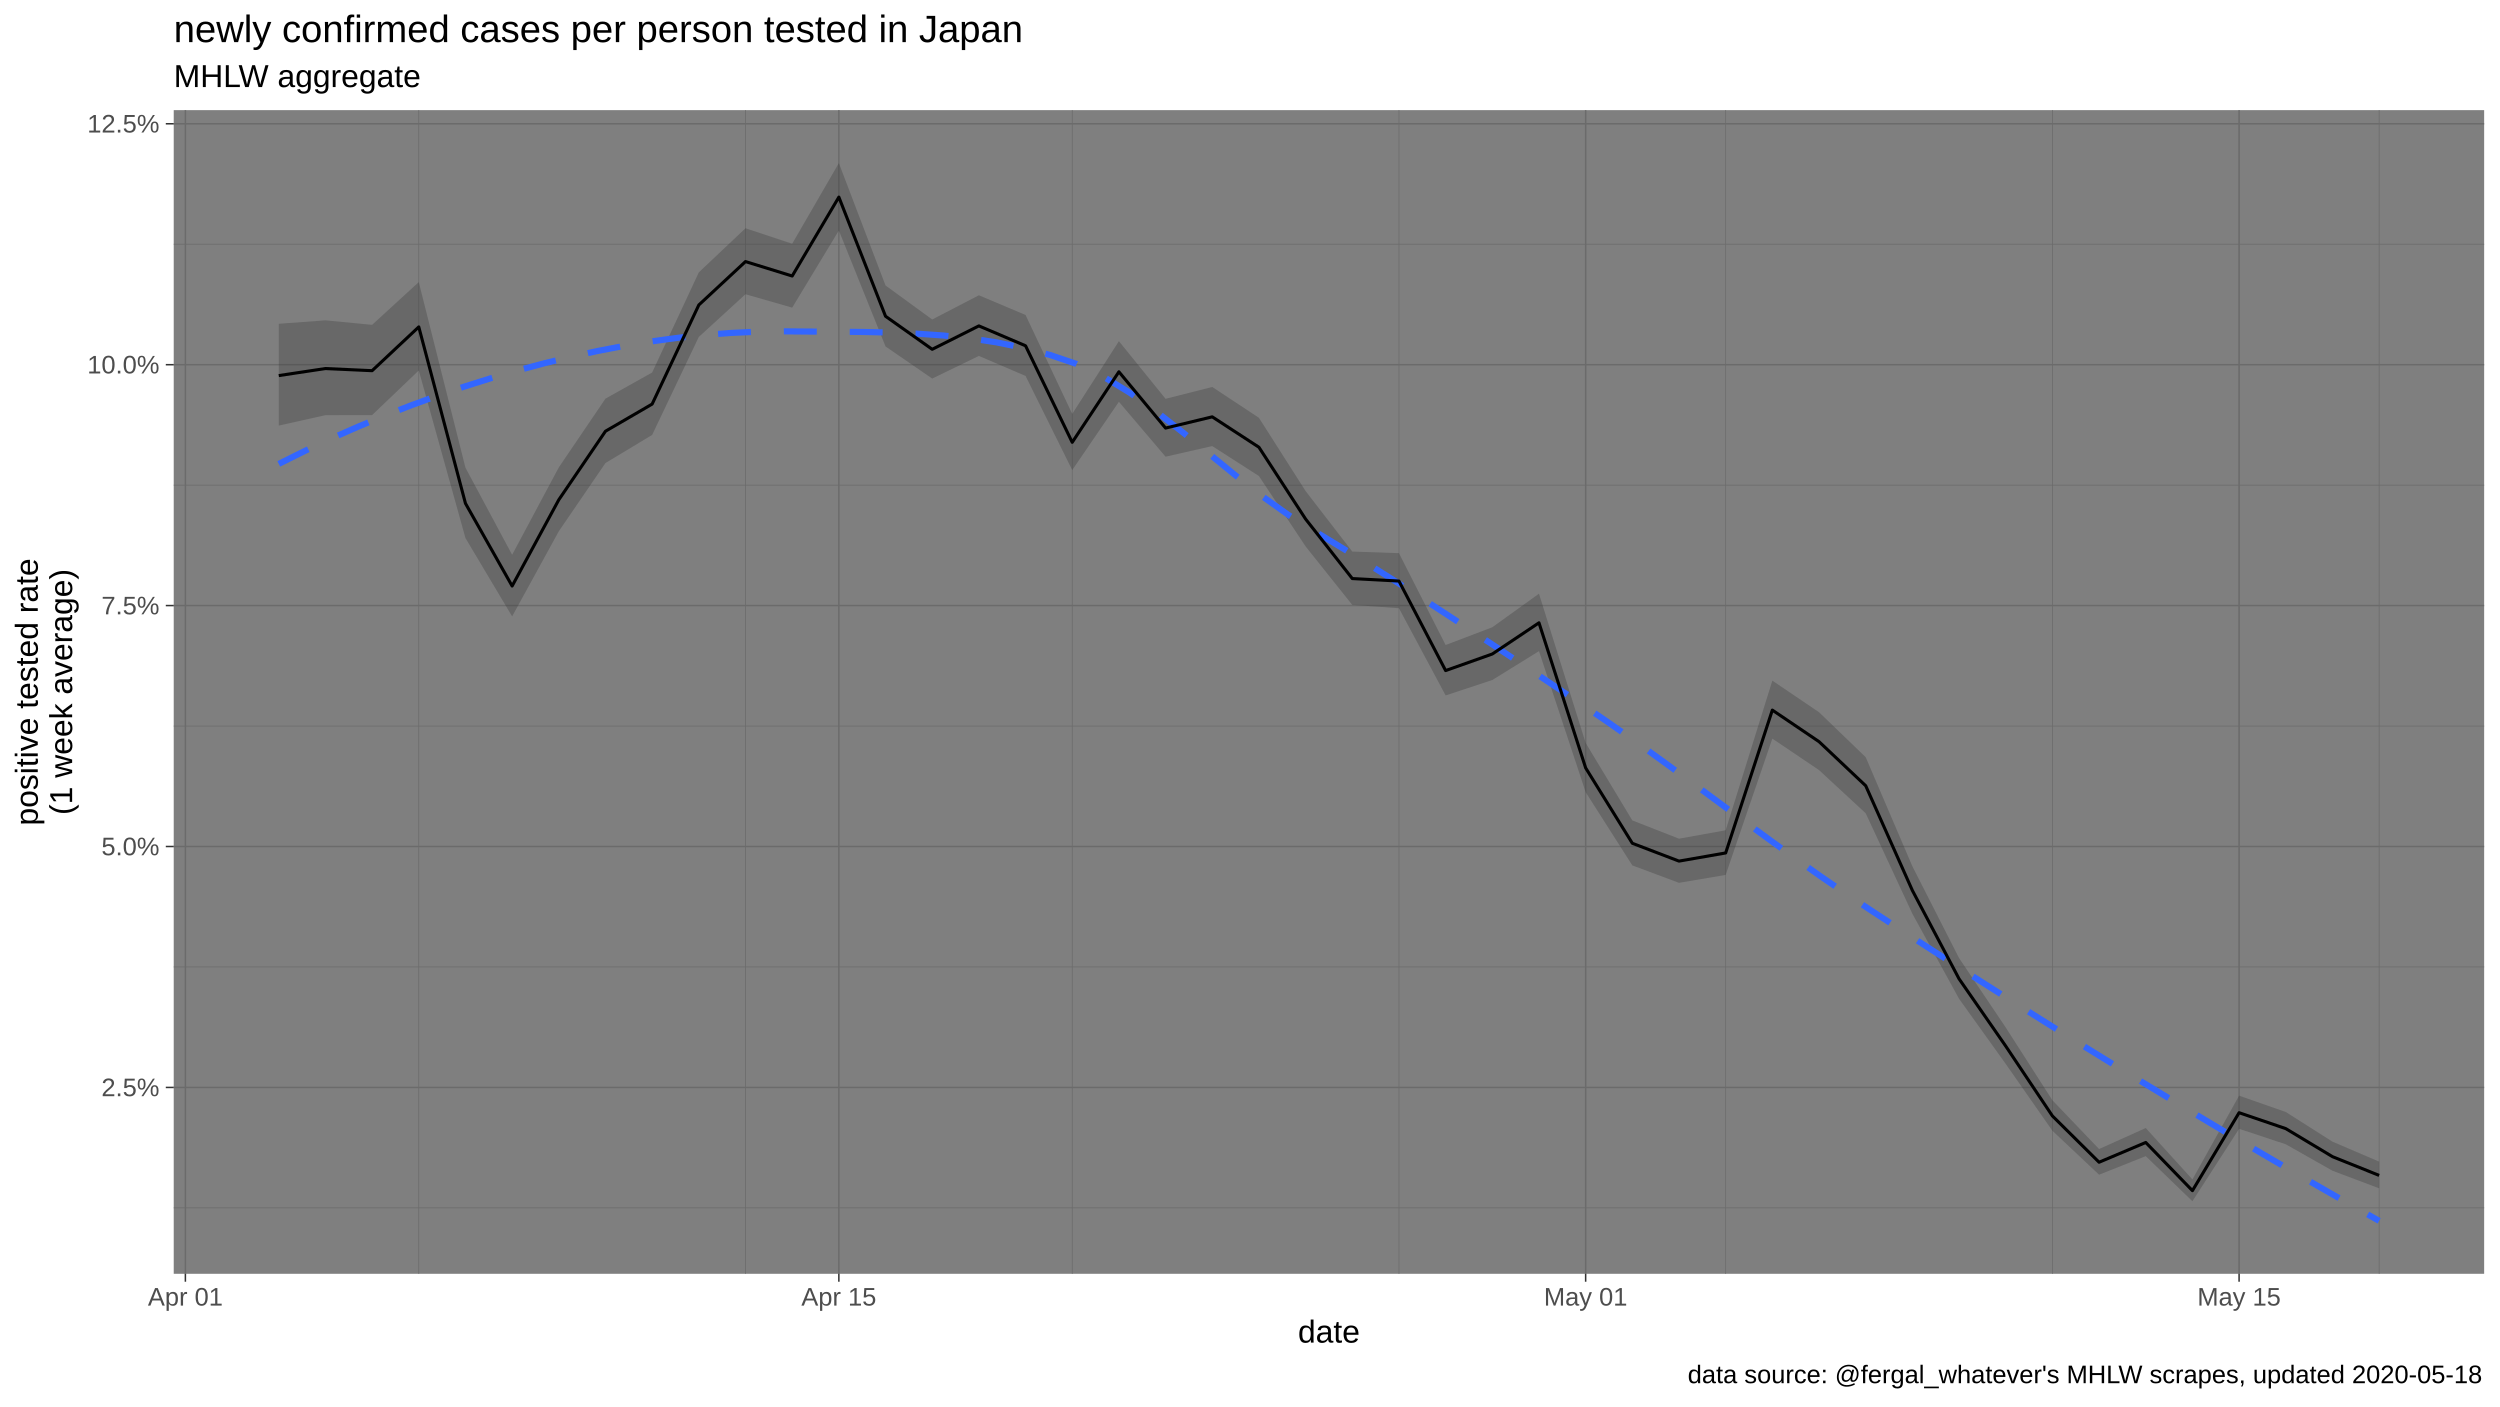
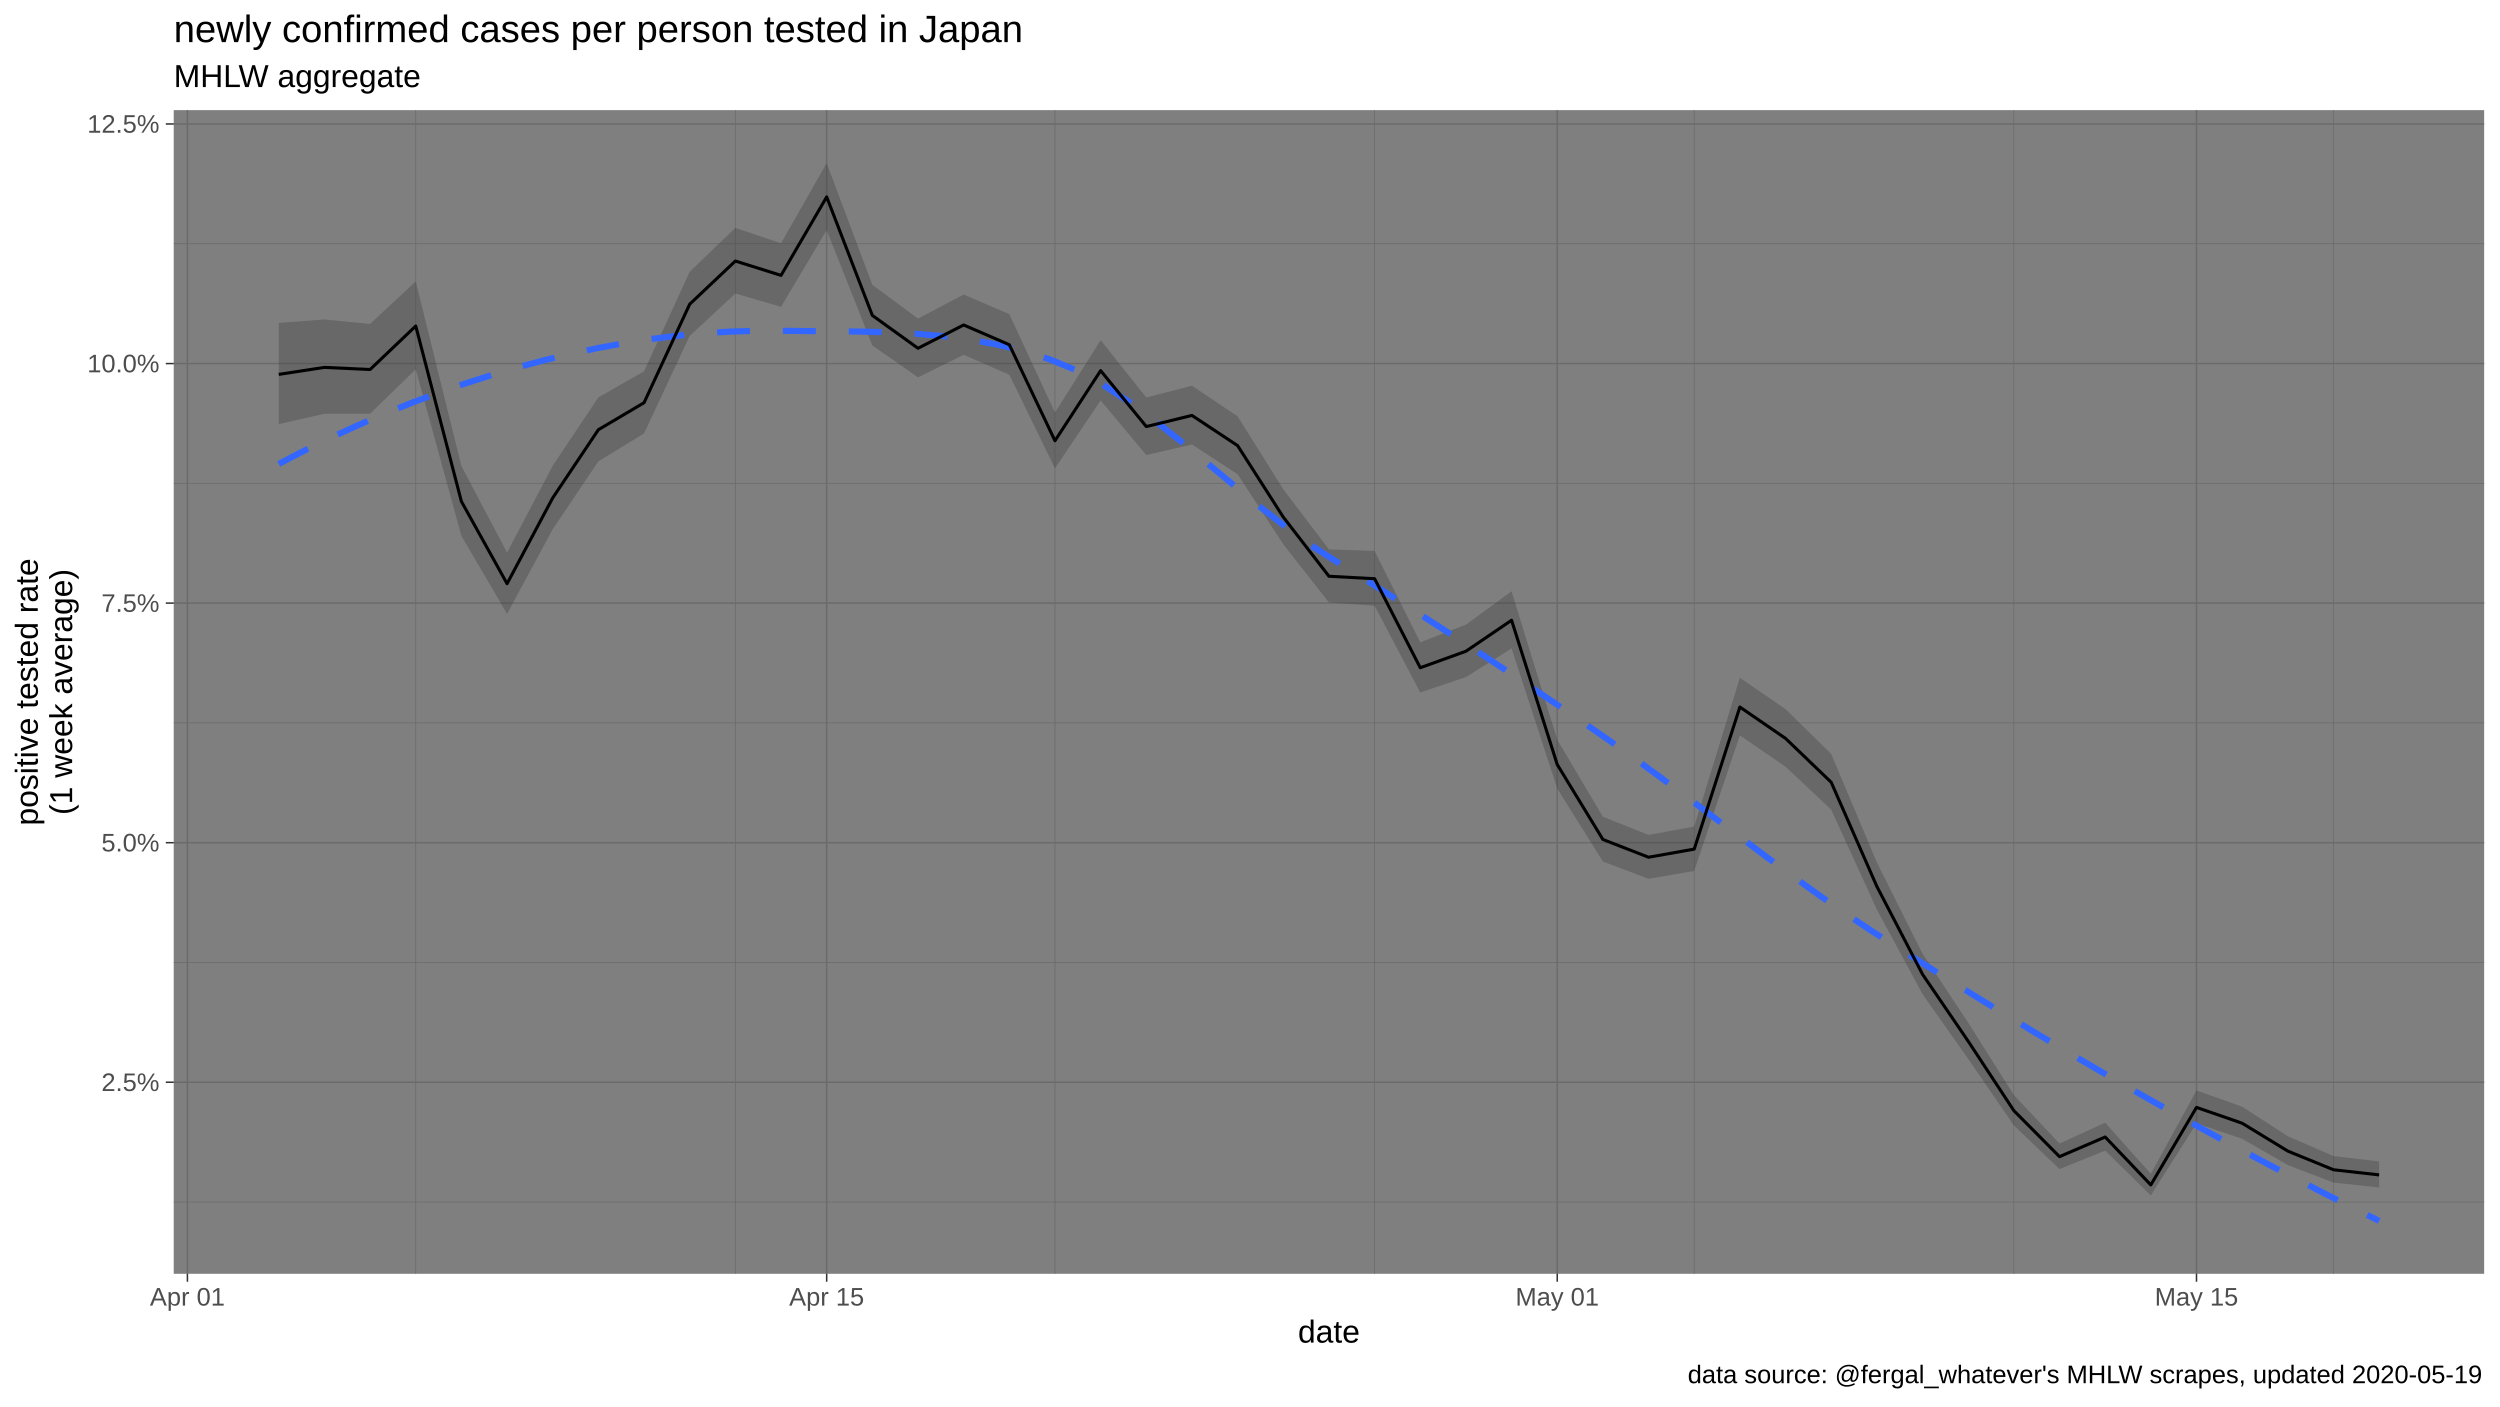
<svg xmlns="http://www.w3.org/2000/svg" viewBox="0 0 864.00 486.00">
  <defs>
    <style type="text/css">
    line, polyline, polygon, path, rect, circle {
      fill: none;
      stroke: #000000;
      stroke-linecap: round;
      stroke-linejoin: round;
      stroke-miterlimit: 10.00;
    }
  </style>
  </defs>
  <rect width="100%" height="100%" style="stroke: none; fill: #FFFFFF;" />
  <rect x="0.00" y="0.00" width="864.00" height="486.00" style="stroke-width: 1.07; stroke: #FFFFFF; fill: #FFFFFF;" />
  <defs>
    <clipPath id="cpNjAuMDR8ODU4LjUyfDQ0MC4yMnwzOC4wNw==">
      <rect x="60.04" y="38.07" width="798.48" height="402.15" />
    </clipPath>
  </defs>
  <rect x="60.04" y="38.07" width="798.48" height="402.15" style="stroke-width: 1.07; stroke: none; fill: #7F7F7F;" clip-path="url(#cpNjAuMDR8ODU4LjUyfDQ0MC4yMnwzOC4wNw==)" />
-   <polyline points="60.04,417.44 858.52,417.44 " style="stroke-width: 0.27; stroke: #6B6B6B; stroke-linecap: butt;" clip-path="url(#cpNjAuMDR8ODU4LjUyfDQ0MC4yMnwzOC4wNw==)" />
-   <polyline points="60.04,334.18 858.52,334.18 " style="stroke-width: 0.27; stroke: #6B6B6B; stroke-linecap: butt;" clip-path="url(#cpNjAuMDR8ODU4LjUyfDQ0MC4yMnwzOC4wNw==)" />
-   <polyline points="60.04,250.92 858.52,250.92 " style="stroke-width: 0.27; stroke: #6B6B6B; stroke-linecap: butt;" clip-path="url(#cpNjAuMDR8ODU4LjUyfDQ0MC4yMnwzOC4wNw==)" />
-   <polyline points="60.04,167.66 858.52,167.66 " style="stroke-width: 0.27; stroke: #6B6B6B; stroke-linecap: butt;" clip-path="url(#cpNjAuMDR8ODU4LjUyfDQ0MC4yMnwzOC4wNw==)" />
-   <polyline points="60.04,84.40 858.52,84.40 " style="stroke-width: 0.27; stroke: #6B6B6B; stroke-linecap: butt;" clip-path="url(#cpNjAuMDR8ODU4LjUyfDQ0MC4yMnwzOC4wNw==)" />
-   <polyline points="144.73,440.22 144.73,38.07 " style="stroke-width: 0.27; stroke: #6B6B6B; stroke-linecap: butt;" clip-path="url(#cpNjAuMDR8ODU4LjUyfDQ0MC4yMnwzOC4wNw==)" />
-   <polyline points="257.64,440.22 257.64,38.07 " style="stroke-width: 0.27; stroke: #6B6B6B; stroke-linecap: butt;" clip-path="url(#cpNjAuMDR8ODU4LjUyfDQ0MC4yMnwzOC4wNw==)" />
-   <polyline points="370.56,440.22 370.56,38.07 " style="stroke-width: 0.27; stroke: #6B6B6B; stroke-linecap: butt;" clip-path="url(#cpNjAuMDR8ODU4LjUyfDQ0MC4yMnwzOC4wNw==)" />
-   <polyline points="483.48,440.22 483.48,38.07 " style="stroke-width: 0.27; stroke: #6B6B6B; stroke-linecap: butt;" clip-path="url(#cpNjAuMDR8ODU4LjUyfDQ0MC4yMnwzOC4wNw==)" />
-   <polyline points="596.39,440.22 596.39,38.07 " style="stroke-width: 0.27; stroke: #6B6B6B; stroke-linecap: butt;" clip-path="url(#cpNjAuMDR8ODU4LjUyfDQ0MC4yMnwzOC4wNw==)" />
-   <polyline points="709.31,440.22 709.31,38.07 " style="stroke-width: 0.27; stroke: #6B6B6B; stroke-linecap: butt;" clip-path="url(#cpNjAuMDR8ODU4LjUyfDQ0MC4yMnwzOC4wNw==)" />
-   <polyline points="822.23,440.22 822.23,38.07 " style="stroke-width: 0.27; stroke: #6B6B6B; stroke-linecap: butt;" clip-path="url(#cpNjAuMDR8ODU4LjUyfDQ0MC4yMnwzOC4wNw==)" />
-   <polyline points="60.04,375.81 858.52,375.81 " style="stroke-width: 0.53; stroke: #6B6B6B; stroke-linecap: butt;" clip-path="url(#cpNjAuMDR8ODU4LjUyfDQ0MC4yMnwzOC4wNw==)" />
-   <polyline points="60.04,292.55 858.52,292.55 " style="stroke-width: 0.53; stroke: #6B6B6B; stroke-linecap: butt;" clip-path="url(#cpNjAuMDR8ODU4LjUyfDQ0MC4yMnwzOC4wNw==)" />
-   <polyline points="60.04,209.29 858.52,209.29 " style="stroke-width: 0.53; stroke: #6B6B6B; stroke-linecap: butt;" clip-path="url(#cpNjAuMDR8ODU4LjUyfDQ0MC4yMnwzOC4wNw==)" />
-   <polyline points="60.04,126.03 858.52,126.03 " style="stroke-width: 0.53; stroke: #6B6B6B; stroke-linecap: butt;" clip-path="url(#cpNjAuMDR8ODU4LjUyfDQ0MC4yMnwzOC4wNw==)" />
-   <polyline points="60.04,42.77 858.52,42.77 " style="stroke-width: 0.53; stroke: #6B6B6B; stroke-linecap: butt;" clip-path="url(#cpNjAuMDR8ODU4LjUyfDQ0MC4yMnwzOC4wNw==)" />
-   <polyline points="64.07,440.22 64.07,38.07 " style="stroke-width: 0.53; stroke: #6B6B6B; stroke-linecap: butt;" clip-path="url(#cpNjAuMDR8ODU4LjUyfDQ0MC4yMnwzOC4wNw==)" />
-   <polyline points="289.91,440.22 289.91,38.07 " style="stroke-width: 0.53; stroke: #6B6B6B; stroke-linecap: butt;" clip-path="url(#cpNjAuMDR8ODU4LjUyfDQ0MC4yMnwzOC4wNw==)" />
-   <polyline points="548.00,440.22 548.00,38.07 " style="stroke-width: 0.53; stroke: #6B6B6B; stroke-linecap: butt;" clip-path="url(#cpNjAuMDR8ODU4LjUyfDQ0MC4yMnwzOC4wNw==)" />
-   <polyline points="773.83,440.22 773.83,38.07 " style="stroke-width: 0.53; stroke: #6B6B6B; stroke-linecap: butt;" clip-path="url(#cpNjAuMDR8ODU4LjUyfDQ0MC4yMnwzOC4wNw==)" />
-   <polygon points="96.34,111.89 112.47,110.70 128.60,112.26 144.73,97.48 160.86,161.63 176.99,191.73 193.12,161.53 209.25,137.76 225.38,128.73 241.51,94.12 257.64,78.88 273.78,84.23 289.91,56.35 306.04,98.65 322.17,110.41 338.30,102.04 354.43,108.85 370.56,143.04 386.69,117.90 402.82,137.82 418.95,133.73 435.08,144.38 451.22,169.71 467.35,190.61 483.48,191.17 499.61,222.91 515.74,216.77 531.87,205.17 548.00,256.74 564.13,283.53 580.26,289.84 596.39,286.93 612.52,235.22 628.66,246.14 644.79,261.68 660.92,299.39 677.05,331.10 693.18,355.09 709.31,380.25 725.44,397.10 741.57,389.84 757.70,407.61 773.83,378.65 789.96,384.30 806.10,394.55 822.23,401.45 822.23,410.69 806.10,404.61 789.96,395.47 773.83,390.13 757.70,415.15 741.57,399.57 725.44,405.99 709.31,390.80 693.18,367.70 677.05,345.19 660.92,315.80 644.79,281.08 628.66,266.15 612.52,255.27 596.39,302.38 580.26,305.11 564.13,299.09 548.00,273.77 531.87,225.04 515.74,235.02 499.61,240.35 483.48,210.21 467.35,209.07 451.22,188.85 435.08,164.52 418.95,154.17 402.82,157.84 386.69,138.86 370.56,162.47 354.43,129.93 338.30,123.01 322.17,130.84 306.04,119.74 289.91,79.67 273.78,106.33 257.64,101.69 241.51,116.45 225.38,150.32 209.25,160.03 193.12,183.62 176.99,213.04 160.86,185.96 144.73,128.04 128.60,143.46 112.47,143.49 96.34,147.09 " style="stroke-width: 1.07; stroke: none; fill: #333333; fill-opacity: 0.30;" clip-path="url(#cpNjAuMDR8ODU4LjUyfDQ0MC4yMnwzOC4wNw==)" />
-   <polyline points="96.34,160.32 105.52,155.76 114.71,151.45 123.90,147.40 133.09,143.58 142.28,140.01 151.47,136.66 160.65,133.55 169.84,130.66 179.03,127.98 188.22,125.52 197.41,123.29 206.60,121.29 215.79,119.53 224.97,118.02 234.16,116.76 243.35,115.78 252.54,115.07 261.73,114.64 270.92,114.51 280.11,114.59 289.29,114.65 298.48,114.73 307.67,114.93 316.86,115.31 326.05,115.95 335.24,116.92 344.42,118.32 353.61,120.20 362.80,122.65 371.99,125.76 381.18,130.08 390.37,135.67 399.56,142.22 408.74,149.40 417.93,156.89 427.12,164.39 436.31,171.57 445.50,178.12 454.69,183.81 463.87,189.39 473.06,195.09 482.25,200.89 491.44,206.79 500.63,212.77 509.82,218.81 519.01,224.90 528.19,231.03 537.38,237.19 546.57,243.36 555.76,249.62 564.95,256.08 574.14,262.70 583.33,269.42 592.51,276.20 601.70,282.99 610.89,289.73 620.08,296.39 629.27,302.90 638.46,309.21 647.64,315.30 656.83,321.30 666.02,327.26 675.21,333.18 684.40,339.06 693.59,344.90 702.78,350.70 711.96,356.46 721.15,362.17 730.34,367.84 739.53,373.47 748.72,379.04 757.91,384.57 767.10,390.05 776.28,395.48 785.47,400.86 794.66,406.20 803.85,411.49 813.04,416.74 822.23,421.94 " style="stroke-width: 2.13; stroke: #3366FF; stroke-dasharray: 11.38,11.38; stroke-linecap: butt;" clip-path="url(#cpNjAuMDR8ODU4LjUyfDQ0MC4yMnwzOC4wNw==)" />
-   <polyline points="96.34,129.80 112.47,127.37 128.60,128.11 144.73,112.98 160.86,173.97 176.99,202.53 193.12,172.72 209.25,149.03 225.38,139.65 241.51,105.40 257.64,90.40 273.78,95.39 289.91,68.12 306.04,109.30 322.17,120.72 338.30,112.63 354.43,119.50 370.56,152.86 386.69,128.49 402.82,147.94 418.95,144.06 435.08,154.56 451.22,179.39 467.35,199.95 483.48,200.81 499.61,231.75 515.74,226.02 531.87,215.24 548.00,265.39 564.13,291.44 580.26,297.60 596.39,294.78 612.52,245.41 628.66,256.32 644.79,271.56 660.92,307.75 677.05,338.29 693.18,361.54 709.31,385.67 725.44,401.67 741.57,394.84 757.70,411.49 773.83,384.55 789.96,390.05 806.10,399.74 822.23,406.22 " style="stroke-width: 1.07; stroke-linecap: butt;" clip-path="url(#cpNjAuMDR8ODU4LjUyfDQ0MC4yMnwzOC4wNw==)" />
+   <polyline points="60.04,415.43 858.52,415.43 " style="stroke-width: 0.27; stroke: #6B6B6B; stroke-linecap: butt;" clip-path="url(#cpNjAuMDR8ODU4LjUyfDQ0MC4yMnwzOC4wNw==)" />
+   <polyline points="60.04,332.63 858.52,332.63 " style="stroke-width: 0.27; stroke: #6B6B6B; stroke-linecap: butt;" clip-path="url(#cpNjAuMDR8ODU4LjUyfDQ0MC4yMnwzOC4wNw==)" />
+   <polyline points="60.04,249.83 858.52,249.83 " style="stroke-width: 0.27; stroke: #6B6B6B; stroke-linecap: butt;" clip-path="url(#cpNjAuMDR8ODU4LjUyfDQ0MC4yMnwzOC4wNw==)" />
+   <polyline points="60.04,167.04 858.52,167.04 " style="stroke-width: 0.27; stroke: #6B6B6B; stroke-linecap: butt;" clip-path="url(#cpNjAuMDR8ODU4LjUyfDQ0MC4yMnwzOC4wNw==)" />
+   <polyline points="60.04,84.24 858.52,84.24 " style="stroke-width: 0.27; stroke: #6B6B6B; stroke-linecap: butt;" clip-path="url(#cpNjAuMDR8ODU4LjUyfDQ0MC4yMnwzOC4wNw==)" />
+   <polyline points="143.68,440.22 143.68,38.07 " style="stroke-width: 0.27; stroke: #6B6B6B; stroke-linecap: butt;" clip-path="url(#cpNjAuMDR8ODU4LjUyfDQ0MC4yMnwzOC4wNw==)" />
+   <polyline points="254.14,440.22 254.14,38.07 " style="stroke-width: 0.27; stroke: #6B6B6B; stroke-linecap: butt;" clip-path="url(#cpNjAuMDR8ODU4LjUyfDQ0MC4yMnwzOC4wNw==)" />
+   <polyline points="364.60,440.22 364.60,38.07 " style="stroke-width: 0.27; stroke: #6B6B6B; stroke-linecap: butt;" clip-path="url(#cpNjAuMDR8ODU4LjUyfDQ0MC4yMnwzOC4wNw==)" />
+   <polyline points="475.06,440.22 475.06,38.07 " style="stroke-width: 0.27; stroke: #6B6B6B; stroke-linecap: butt;" clip-path="url(#cpNjAuMDR8ODU4LjUyfDQ0MC4yMnwzOC4wNw==)" />
+   <polyline points="585.52,440.22 585.52,38.07 " style="stroke-width: 0.27; stroke: #6B6B6B; stroke-linecap: butt;" clip-path="url(#cpNjAuMDR8ODU4LjUyfDQ0MC4yMnwzOC4wNw==)" />
+   <polyline points="695.98,440.22 695.98,38.07 " style="stroke-width: 0.27; stroke: #6B6B6B; stroke-linecap: butt;" clip-path="url(#cpNjAuMDR8ODU4LjUyfDQ0MC4yMnwzOC4wNw==)" />
+   <polyline points="806.45,440.22 806.45,38.07 " style="stroke-width: 0.27; stroke: #6B6B6B; stroke-linecap: butt;" clip-path="url(#cpNjAuMDR8ODU4LjUyfDQ0MC4yMnwzOC4wNw==)" />
+   <polyline points="60.04,374.03 858.52,374.03 " style="stroke-width: 0.53; stroke: #6B6B6B; stroke-linecap: butt;" clip-path="url(#cpNjAuMDR8ODU4LjUyfDQ0MC4yMnwzOC4wNw==)" />
+   <polyline points="60.04,291.23 858.52,291.23 " style="stroke-width: 0.53; stroke: #6B6B6B; stroke-linecap: butt;" clip-path="url(#cpNjAuMDR8ODU4LjUyfDQ0MC4yMnwzOC4wNw==)" />
+   <polyline points="60.04,208.44 858.52,208.44 " style="stroke-width: 0.53; stroke: #6B6B6B; stroke-linecap: butt;" clip-path="url(#cpNjAuMDR8ODU4LjUyfDQ0MC4yMnwzOC4wNw==)" />
+   <polyline points="60.04,125.64 858.52,125.64 " style="stroke-width: 0.53; stroke: #6B6B6B; stroke-linecap: butt;" clip-path="url(#cpNjAuMDR8ODU4LjUyfDQ0MC4yMnwzOC4wNw==)" />
+   <polyline points="60.04,42.84 858.52,42.84 " style="stroke-width: 0.53; stroke: #6B6B6B; stroke-linecap: butt;" clip-path="url(#cpNjAuMDR8ODU4LjUyfDQ0MC4yMnwzOC4wNw==)" />
+   <polyline points="64.77,440.22 64.77,38.07 " style="stroke-width: 0.53; stroke: #6B6B6B; stroke-linecap: butt;" clip-path="url(#cpNjAuMDR8ODU4LjUyfDQ0MC4yMnwzOC4wNw==)" />
+   <polyline points="285.70,440.22 285.70,38.07 " style="stroke-width: 0.53; stroke: #6B6B6B; stroke-linecap: butt;" clip-path="url(#cpNjAuMDR8ODU4LjUyfDQ0MC4yMnwzOC4wNw==)" />
+   <polyline points="538.18,440.22 538.18,38.07 " style="stroke-width: 0.53; stroke: #6B6B6B; stroke-linecap: butt;" clip-path="url(#cpNjAuMDR8ODU4LjUyfDQ0MC4yMnwzOC4wNw==)" />
+   <polyline points="759.11,440.22 759.11,38.07 " style="stroke-width: 0.53; stroke: #6B6B6B; stroke-linecap: butt;" clip-path="url(#cpNjAuMDR8ODU4LjUyfDQ0MC4yMnwzOC4wNw==)" />
+   <polygon points="96.34,111.58 112.12,110.40 127.90,111.95 143.68,97.25 159.46,161.04 175.24,190.97 191.02,160.94 206.80,137.31 222.58,128.33 238.36,93.91 254.14,78.75 269.92,84.07 285.70,56.35 301.48,98.41 317.26,110.10 333.04,101.78 348.82,108.56 364.60,142.55 380.38,117.56 396.16,137.36 411.94,133.30 427.72,143.89 443.50,169.08 459.28,189.86 475.06,190.42 490.84,221.98 506.62,215.87 522.40,204.34 538.18,255.62 553.96,282.26 569.74,288.54 585.52,285.64 601.30,234.22 617.08,245.08 632.86,260.54 648.64,298.03 664.42,329.57 680.20,353.42 695.98,378.44 711.76,395.20 727.54,387.98 743.32,405.65 759.11,376.85 774.89,382.47 790.67,392.67 806.45,399.53 822.23,401.39 822.23,410.41 806.45,408.71 790.67,402.66 774.89,393.57 759.11,388.26 743.32,413.15 727.54,397.66 711.76,404.04 695.98,388.94 680.20,365.96 664.42,343.58 648.64,314.35 632.86,279.82 617.08,264.98 601.30,254.16 585.52,301.01 569.74,303.72 553.96,297.74 538.18,272.56 522.40,224.10 506.62,234.02 490.84,239.32 475.06,209.35 459.28,208.22 443.50,188.11 427.72,163.92 411.94,153.62 396.16,157.27 380.38,138.40 364.60,161.88 348.82,129.52 333.04,122.64 317.26,130.42 301.48,119.39 285.70,79.54 269.92,106.05 254.14,101.44 238.36,116.11 222.58,149.80 206.80,159.45 191.02,182.91 175.24,212.16 159.46,185.23 143.68,127.64 127.90,142.98 112.12,143.01 96.34,146.58 " style="stroke-width: 1.07; stroke: none; fill: #333333; fill-opacity: 0.30;" clip-path="url(#cpNjAuMDR8ODU4LjUyfDQ0MC4yMnwzOC4wNw==)" />
+   <polyline points="96.34,160.32 105.52,155.56 114.71,151.08 123.90,146.87 133.09,142.91 142.28,139.22 151.47,135.78 160.65,132.58 169.84,129.63 179.03,126.92 188.22,124.45 197.41,122.24 206.60,120.28 215.79,118.59 224.97,117.17 234.16,116.02 243.35,115.16 252.54,114.59 261.73,114.31 270.92,114.33 280.11,114.43 289.29,114.49 298.48,114.61 307.67,114.88 316.86,115.37 326.05,116.18 335.24,117.38 344.42,119.05 353.61,121.30 362.80,124.19 371.99,127.99 381.18,133.00 390.37,139.00 399.56,145.76 408.74,153.05 417.93,160.65 427.12,168.32 436.31,175.84 445.50,182.98 454.69,189.51 463.87,195.34 473.06,201.09 482.25,206.90 491.44,212.77 500.63,218.69 509.82,224.67 519.01,230.72 528.19,236.84 537.38,243.02 546.57,249.28 555.76,255.62 564.95,262.15 574.14,268.86 583.33,275.71 592.51,282.63 601.70,289.55 610.89,296.43 620.08,303.20 629.27,309.80 638.46,316.17 647.64,322.25 656.83,328.11 666.02,333.91 675.21,339.66 684.40,345.35 693.59,350.97 702.78,356.54 711.96,362.03 721.15,367.45 730.34,372.80 739.53,378.08 748.72,383.28 757.91,388.38 767.10,393.41 776.28,398.35 785.47,403.22 794.66,408.01 803.85,412.72 813.04,417.37 822.23,421.94 " style="stroke-width: 2.13; stroke: #3366FF; stroke-dasharray: 11.38,11.38; stroke-linecap: butt;" clip-path="url(#cpNjAuMDR8ODU4LjUyfDQ0MC4yMnwzOC4wNw==)" />
+   <polyline points="96.34,129.39 112.12,126.97 127.90,127.70 143.68,112.67 159.46,173.31 175.24,201.72 191.02,172.07 206.80,148.51 222.58,139.18 238.36,105.13 254.14,90.21 269.92,95.17 285.70,68.06 301.48,109.01 317.26,120.36 333.04,112.31 348.82,119.14 364.60,152.32 380.38,128.09 396.16,147.42 411.94,143.57 427.72,154.01 443.50,178.71 459.28,199.15 475.06,200.00 490.84,230.77 506.62,225.07 522.40,214.36 538.18,264.22 553.96,290.13 569.74,296.26 585.52,293.45 601.30,244.35 617.08,255.20 632.86,270.35 648.64,306.35 664.42,336.72 680.20,359.84 695.98,383.83 711.76,399.74 727.54,392.95 743.32,409.51 759.11,382.72 774.89,388.19 790.67,397.82 806.45,404.27 822.23,406.05 " style="stroke-width: 1.07; stroke-linecap: butt;" clip-path="url(#cpNjAuMDR8ODU4LjUyfDQ0MC4yMnwzOC4wNw==)" />
  <defs>
    <clipPath id="cpMC4wMHw4NjQuMDB8NDg2LjAwfDAuMDA=">
      <rect x="0.00" y="0.00" width="864.00" height="486.00" />
    </clipPath>
  </defs>
  <g clip-path="url(#cpMC4wMHw4NjQuMDB8NDg2LjAwfDAuMDA=)">
-     <text x="35.05" y="378.84" style="font-size: 8.80px; fill: #4D4D4D; font-family: Liberation Sans;" textLength="20.06px" lengthAdjust="spacingAndGlyphs">2.5%</text>
+     <text x="35.05" y="377.06" style="font-size: 8.80px; fill: #4D4D4D; font-family: Liberation Sans;" textLength="20.06px" lengthAdjust="spacingAndGlyphs">2.5%</text>
  </g>
  <g clip-path="url(#cpMC4wMHw4NjQuMDB8NDg2LjAwfDAuMDA=)">
-     <text x="35.05" y="295.58" style="font-size: 8.80px; fill: #4D4D4D; font-family: Liberation Sans;" textLength="20.06px" lengthAdjust="spacingAndGlyphs">5.0%</text>
+     <text x="35.05" y="294.26" style="font-size: 8.80px; fill: #4D4D4D; font-family: Liberation Sans;" textLength="20.06px" lengthAdjust="spacingAndGlyphs">5.0%</text>
  </g>
  <g clip-path="url(#cpMC4wMHw4NjQuMDB8NDg2LjAwfDAuMDA=)">
-     <text x="35.05" y="212.32" style="font-size: 8.80px; fill: #4D4D4D; font-family: Liberation Sans;" textLength="20.06px" lengthAdjust="spacingAndGlyphs">7.5%</text>
+     <text x="35.05" y="211.46" style="font-size: 8.80px; fill: #4D4D4D; font-family: Liberation Sans;" textLength="20.06px" lengthAdjust="spacingAndGlyphs">7.5%</text>
  </g>
  <g clip-path="url(#cpMC4wMHw4NjQuMDB8NDg2LjAwfDAuMDA=)">
-     <text x="30.16" y="129.06" style="font-size: 8.80px; fill: #4D4D4D; font-family: Liberation Sans;" textLength="24.95px" lengthAdjust="spacingAndGlyphs">10.0%</text>
+     <text x="30.16" y="128.67" style="font-size: 8.80px; fill: #4D4D4D; font-family: Liberation Sans;" textLength="24.95px" lengthAdjust="spacingAndGlyphs">10.0%</text>
  </g>
  <g clip-path="url(#cpMC4wMHw4NjQuMDB8NDg2LjAwfDAuMDA=)">
-     <text x="30.16" y="45.80" style="font-size: 8.80px; fill: #4D4D4D; font-family: Liberation Sans;" textLength="24.95px" lengthAdjust="spacingAndGlyphs">12.5%</text>
+     <text x="30.16" y="45.87" style="font-size: 8.80px; fill: #4D4D4D; font-family: Liberation Sans;" textLength="24.95px" lengthAdjust="spacingAndGlyphs">12.5%</text>
  </g>
-   <polyline points="57.30,375.81 60.04,375.81 " style="stroke-width: 0.53; stroke: #333333; stroke-linecap: butt;" clip-path="url(#cpMC4wMHw4NjQuMDB8NDg2LjAwfDAuMDA=)" />
-   <polyline points="57.30,292.55 60.04,292.55 " style="stroke-width: 0.53; stroke: #333333; stroke-linecap: butt;" clip-path="url(#cpMC4wMHw4NjQuMDB8NDg2LjAwfDAuMDA=)" />
-   <polyline points="57.30,209.29 60.04,209.29 " style="stroke-width: 0.53; stroke: #333333; stroke-linecap: butt;" clip-path="url(#cpMC4wMHw4NjQuMDB8NDg2LjAwfDAuMDA=)" />
-   <polyline points="57.30,126.03 60.04,126.03 " style="stroke-width: 0.53; stroke: #333333; stroke-linecap: butt;" clip-path="url(#cpMC4wMHw4NjQuMDB8NDg2LjAwfDAuMDA=)" />
-   <polyline points="57.30,42.77 60.04,42.77 " style="stroke-width: 0.53; stroke: #333333; stroke-linecap: butt;" clip-path="url(#cpMC4wMHw4NjQuMDB8NDg2LjAwfDAuMDA=)" />
-   <polyline points="64.07,442.96 64.07,440.22 " style="stroke-width: 0.53; stroke: #333333; stroke-linecap: butt;" clip-path="url(#cpMC4wMHw4NjQuMDB8NDg2LjAwfDAuMDA=)" />
-   <polyline points="289.91,442.96 289.91,440.22 " style="stroke-width: 0.53; stroke: #333333; stroke-linecap: butt;" clip-path="url(#cpMC4wMHw4NjQuMDB8NDg2LjAwfDAuMDA=)" />
-   <polyline points="548.00,442.96 548.00,440.22 " style="stroke-width: 0.53; stroke: #333333; stroke-linecap: butt;" clip-path="url(#cpMC4wMHw4NjQuMDB8NDg2LjAwfDAuMDA=)" />
-   <polyline points="773.83,442.96 773.83,440.22 " style="stroke-width: 0.53; stroke: #333333; stroke-linecap: butt;" clip-path="url(#cpMC4wMHw4NjQuMDB8NDg2LjAwfDAuMDA=)" />
+   <polyline points="57.30,374.03 60.04,374.03 " style="stroke-width: 0.53; stroke: #333333; stroke-linecap: butt;" clip-path="url(#cpMC4wMHw4NjQuMDB8NDg2LjAwfDAuMDA=)" />
+   <polyline points="57.30,291.23 60.04,291.23 " style="stroke-width: 0.53; stroke: #333333; stroke-linecap: butt;" clip-path="url(#cpMC4wMHw4NjQuMDB8NDg2LjAwfDAuMDA=)" />
+   <polyline points="57.30,208.44 60.04,208.44 " style="stroke-width: 0.53; stroke: #333333; stroke-linecap: butt;" clip-path="url(#cpMC4wMHw4NjQuMDB8NDg2LjAwfDAuMDA=)" />
+   <polyline points="57.30,125.64 60.04,125.64 " style="stroke-width: 0.53; stroke: #333333; stroke-linecap: butt;" clip-path="url(#cpMC4wMHw4NjQuMDB8NDg2LjAwfDAuMDA=)" />
+   <polyline points="57.30,42.84 60.04,42.84 " style="stroke-width: 0.53; stroke: #333333; stroke-linecap: butt;" clip-path="url(#cpMC4wMHw4NjQuMDB8NDg2LjAwfDAuMDA=)" />
+   <polyline points="64.77,442.96 64.77,440.22 " style="stroke-width: 0.53; stroke: #333333; stroke-linecap: butt;" clip-path="url(#cpMC4wMHw4NjQuMDB8NDg2LjAwfDAuMDA=)" />
+   <polyline points="285.70,442.96 285.70,440.22 " style="stroke-width: 0.53; stroke: #333333; stroke-linecap: butt;" clip-path="url(#cpMC4wMHw4NjQuMDB8NDg2LjAwfDAuMDA=)" />
+   <polyline points="538.18,442.96 538.18,440.22 " style="stroke-width: 0.53; stroke: #333333; stroke-linecap: butt;" clip-path="url(#cpMC4wMHw4NjQuMDB8NDg2LjAwfDAuMDA=)" />
+   <polyline points="759.11,442.96 759.11,440.22 " style="stroke-width: 0.53; stroke: #333333; stroke-linecap: butt;" clip-path="url(#cpMC4wMHw4NjQuMDB8NDg2LjAwfDAuMDA=)" />
  <g clip-path="url(#cpMC4wMHw4NjQuMDB8NDg2LjAwfDAuMDA=)">
-     <text x="51.11" y="451.21" style="font-size: 8.80px; fill: #4D4D4D; font-family: Liberation Sans;" textLength="25.93px" lengthAdjust="spacingAndGlyphs">Apr 01</text>
+     <text x="51.81" y="451.21" style="font-size: 8.80px; fill: #4D4D4D; font-family: Liberation Sans;" textLength="25.93px" lengthAdjust="spacingAndGlyphs">Apr 01</text>
  </g>
  <g clip-path="url(#cpMC4wMHw4NjQuMDB8NDg2LjAwfDAuMDA=)">
-     <text x="276.94" y="451.21" style="font-size: 8.80px; fill: #4D4D4D; font-family: Liberation Sans;" textLength="25.93px" lengthAdjust="spacingAndGlyphs">Apr 15</text>
+     <text x="272.73" y="451.21" style="font-size: 8.80px; fill: #4D4D4D; font-family: Liberation Sans;" textLength="25.93px" lengthAdjust="spacingAndGlyphs">Apr 15</text>
  </g>
  <g clip-path="url(#cpMC4wMHw4NjQuMDB8NDg2LjAwfDAuMDA=)">
-     <text x="533.57" y="451.21" style="font-size: 8.80px; fill: #4D4D4D; font-family: Liberation Sans;" textLength="28.86px" lengthAdjust="spacingAndGlyphs">May 01</text>
+     <text x="523.75" y="451.21" style="font-size: 8.80px; fill: #4D4D4D; font-family: Liberation Sans;" textLength="28.86px" lengthAdjust="spacingAndGlyphs">May 01</text>
  </g>
  <g clip-path="url(#cpMC4wMHw4NjQuMDB8NDg2LjAwfDAuMDA=)">
-     <text x="759.40" y="451.21" style="font-size: 8.80px; fill: #4D4D4D; font-family: Liberation Sans;" textLength="28.86px" lengthAdjust="spacingAndGlyphs">May 15</text>
+     <text x="744.68" y="451.21" style="font-size: 8.80px; fill: #4D4D4D; font-family: Liberation Sans;" textLength="28.86px" lengthAdjust="spacingAndGlyphs">May 15</text>
  </g>
  <g clip-path="url(#cpMC4wMHw4NjQuMDB8NDg2LjAwfDAuMDA=)">
    <text x="448.58" y="464.01" style="font-size: 11.00px; font-family: Liberation Sans;" textLength="21.41px" lengthAdjust="spacingAndGlyphs">date</text>
  </g>
  <g clip-path="url(#cpMC4wMHw4NjQuMDB8NDg2LjAwfDAuMDA=)">
    <text transform="translate(13.05,285.31) rotate(-90)" style="font-size: 11.00px; font-family: Liberation Sans;" textLength="92.33px" lengthAdjust="spacingAndGlyphs">positive tested rate</text>
  </g>
  <g clip-path="url(#cpMC4wMHw4NjQuMDB8NDg2LjAwfDAuMDA=)">
    <text transform="translate(24.93,281.64) rotate(-90)" style="font-size: 11.00px; font-family: Liberation Sans;" textLength="84.99px" lengthAdjust="spacingAndGlyphs">(1 week average)</text>
  </g>
  <g clip-path="url(#cpMC4wMHw4NjQuMDB8NDg2LjAwfDAuMDA=)">
    <text x="60.04" y="30.10" style="font-size: 11.00px; font-family: Liberation Sans;" textLength="86.21px" lengthAdjust="spacingAndGlyphs">MHLW aggregate</text>
  </g>
  <g clip-path="url(#cpMC4wMHw4NjQuMDB8NDg2LjAwfDAuMDA=)">
    <text x="60.04" y="14.56" style="font-size: 13.20px; font-family: Liberation Sans;" textLength="293.49px" lengthAdjust="spacingAndGlyphs">newly confirmed cases per person tested in Japan</text>
  </g>
  <g clip-path="url(#cpMC4wMHw4NjQuMDB8NDg2LjAwfDAuMDA=)">
-     <text x="583.27" y="478.03" style="font-size: 8.80px; font-family: Liberation Sans;" textLength="275.25px" lengthAdjust="spacingAndGlyphs">data source: @fergal_whatever's MHLW scrapes, updated 2020-05-18</text>
+     <text x="583.27" y="478.03" style="font-size: 8.80px; font-family: Liberation Sans;" textLength="275.25px" lengthAdjust="spacingAndGlyphs">data source: @fergal_whatever's MHLW scrapes, updated 2020-05-19</text>
  </g>
</svg>
